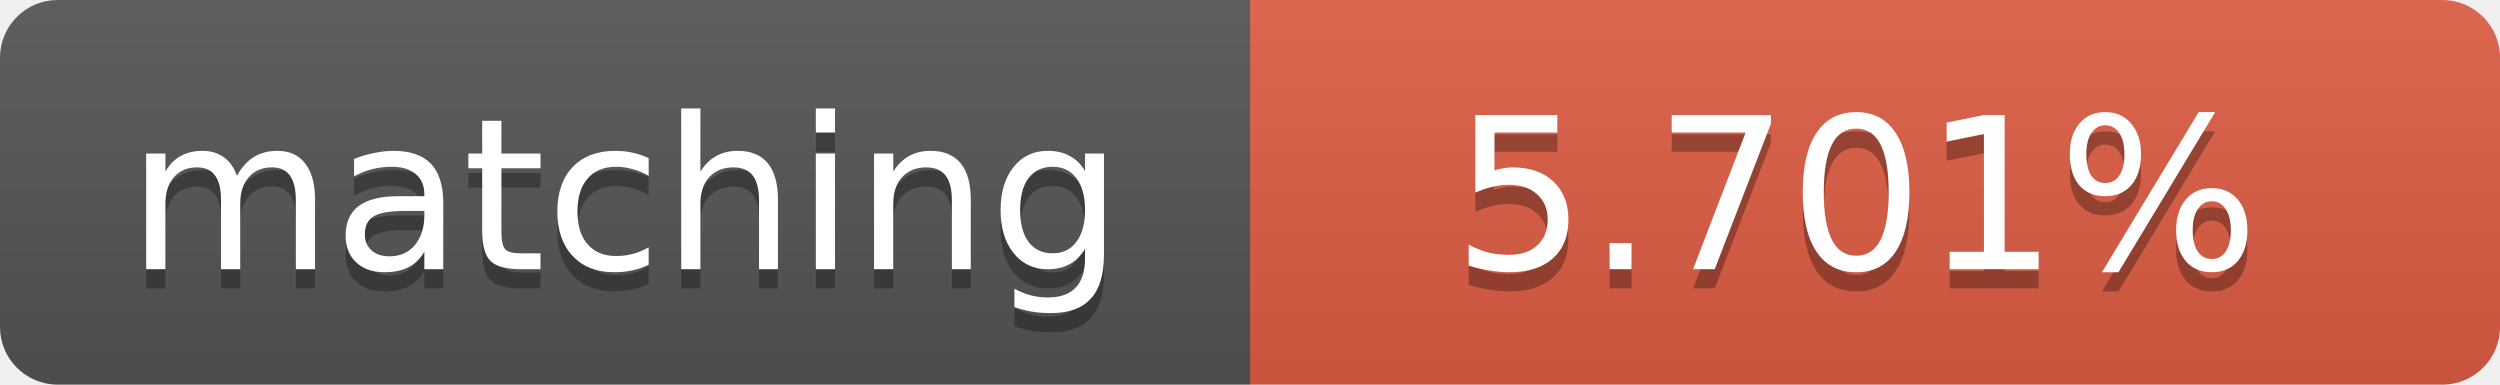
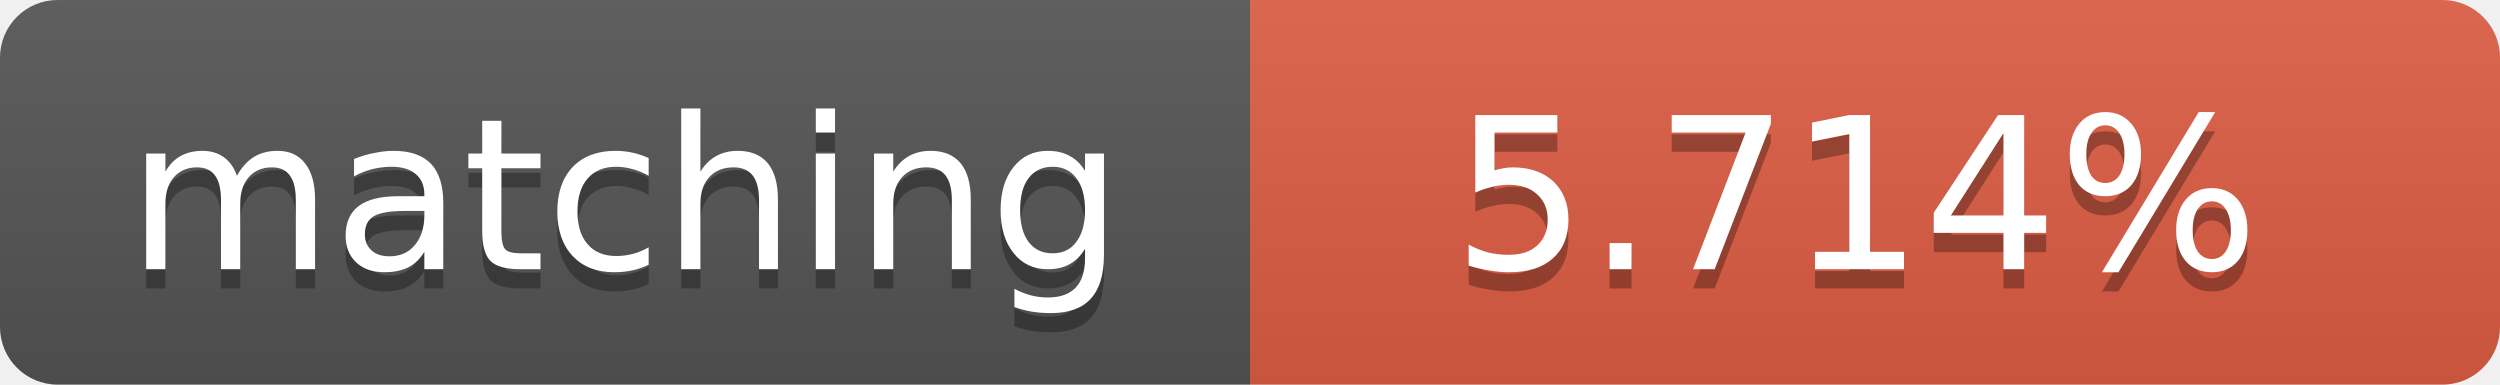
<svg xmlns="http://www.w3.org/2000/svg" width="130" height="20">
  <linearGradient id="b" x2="0" y2="100%">
    <stop offset="0" stop-color="#bbb" stop-opacity=".1" />
    <stop offset="1" stop-opacity=".1" />
  </linearGradient>
  <clipPath id="a">
    <rect width="130" height="20" rx="3" fill="#fff" />
  </clipPath>
  <g clip-path="url(#a)">
    <path fill="#555" d="M0 0h65v20H0z" />
    <path fill="#e05d44" d="M65 0h65v20H65z" />
    <path fill="url(#b)" d="M0 0h130v20H0z" />
  </g>
  <g fill="#fff" text-anchor="middle" font-family="DejaVu Sans,Verdana,Geneva,sans-serif" font-size="11">
    <text x="32.5" y="15" fill="#010101" fill-opacity=".3">matching</text>
    <text x="32.5" y="14">matching</text>
-     <text x="96.5" y="15" fill="#010101" fill-opacity=".3">5.701%</text>
-     <text x="96.5" y="14">5.701%</text>
+     <text x="96.5" y="15" fill="#010101" fill-opacity=".3">5.714%</text>
+     <text x="96.5" y="14">5.714%</text>
  </g>
</svg>
